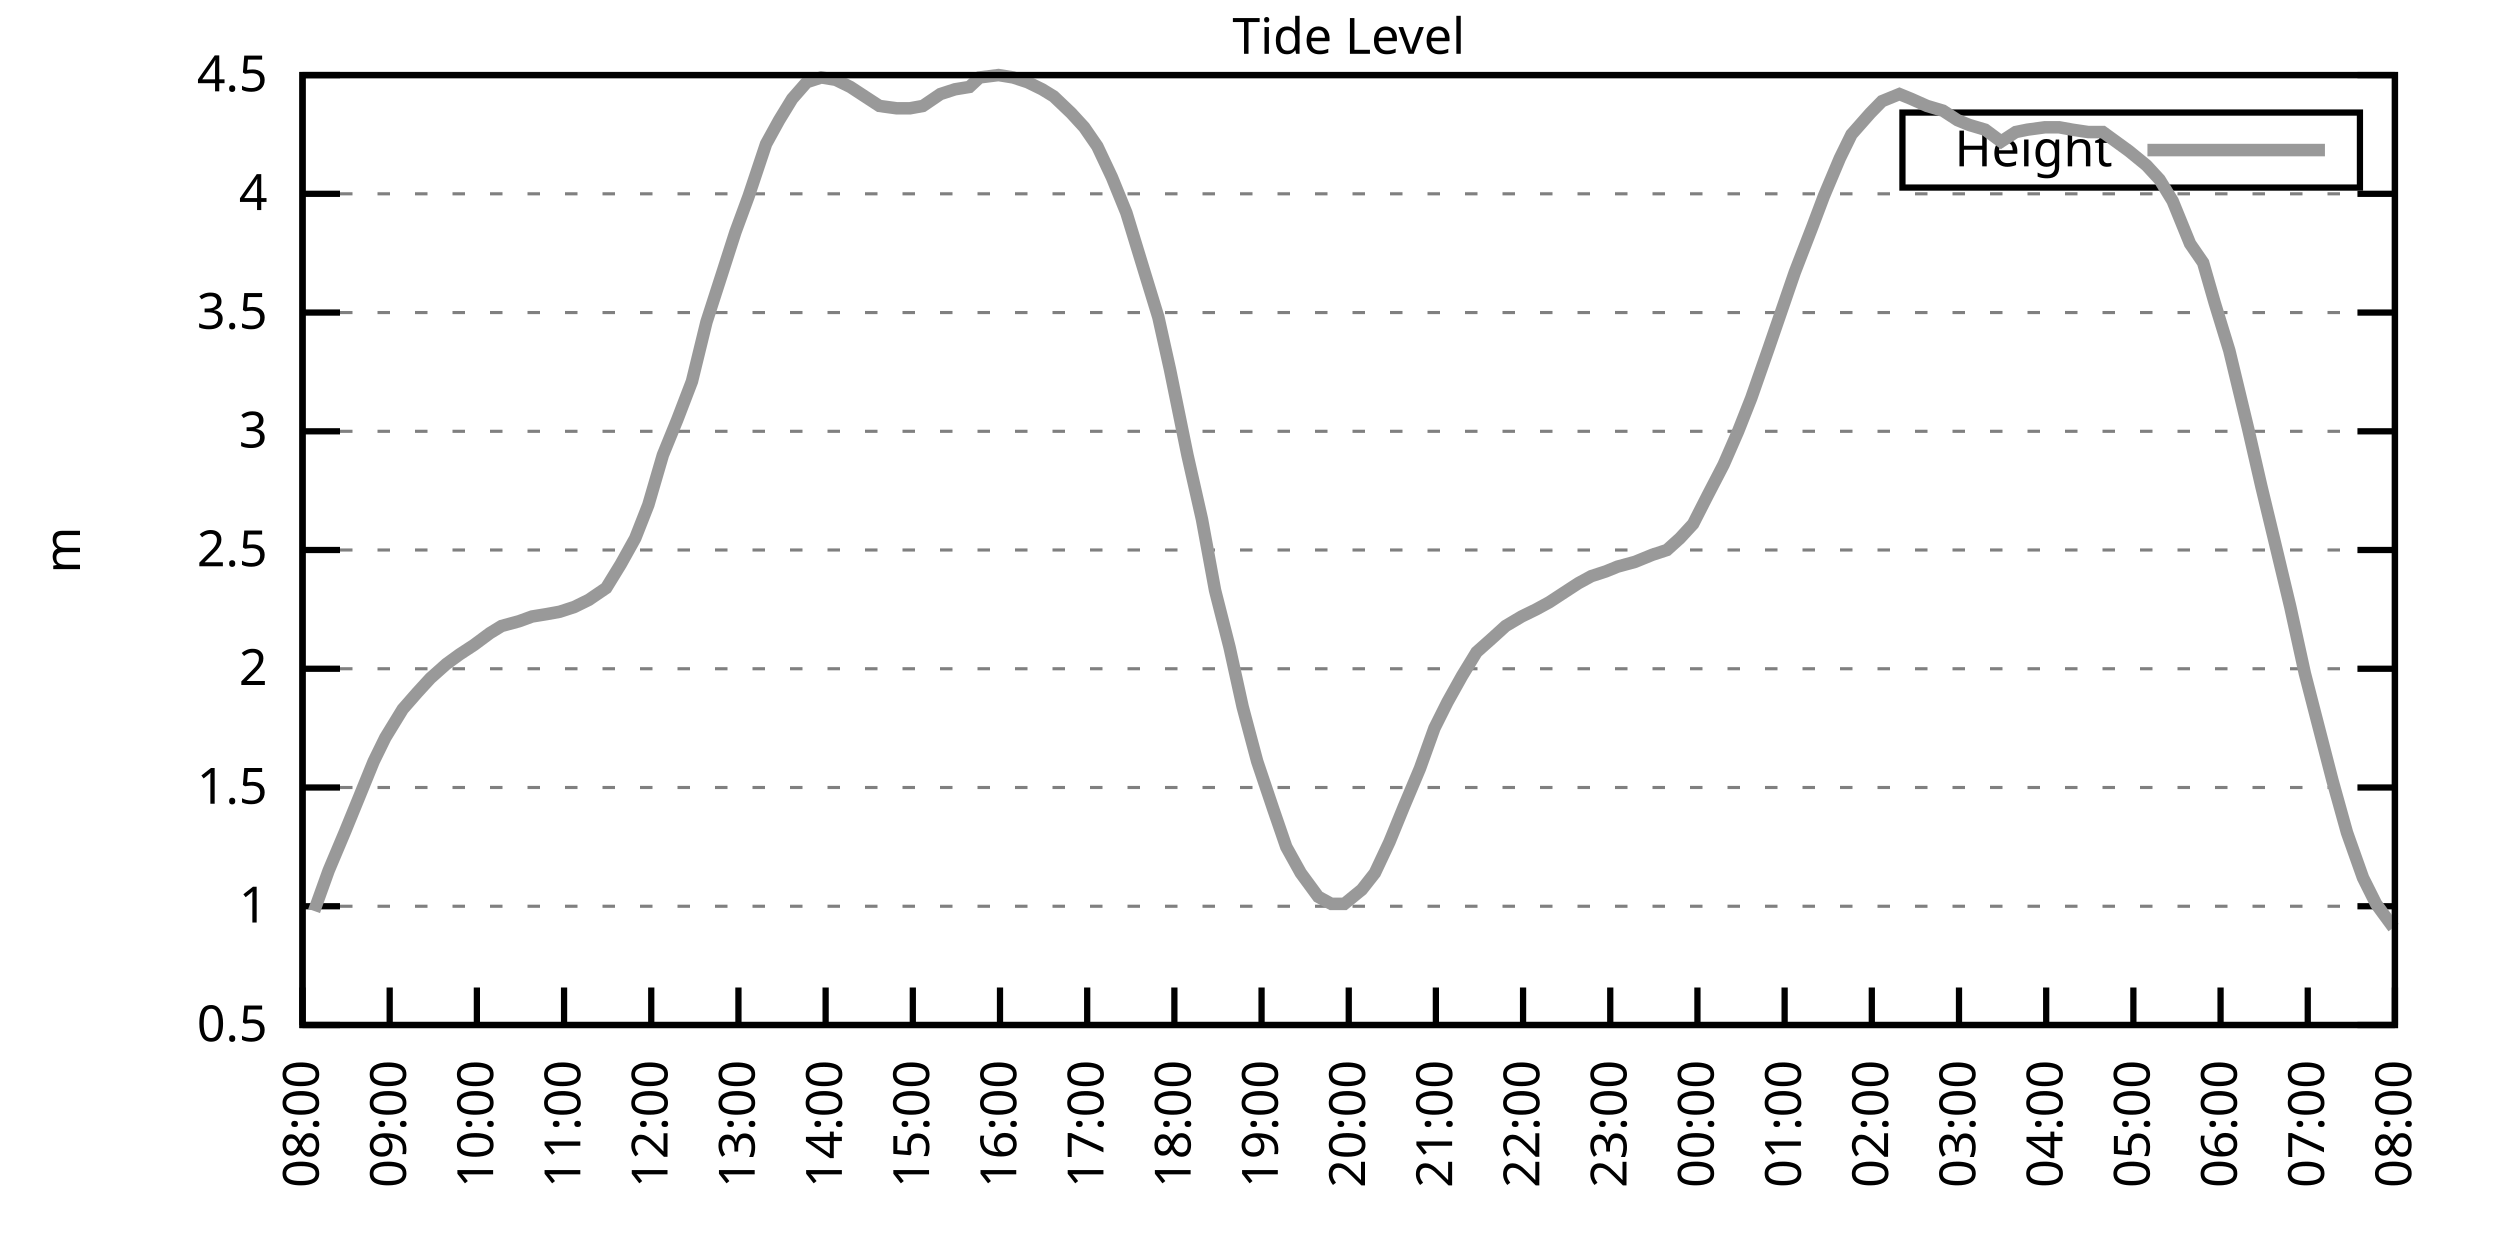
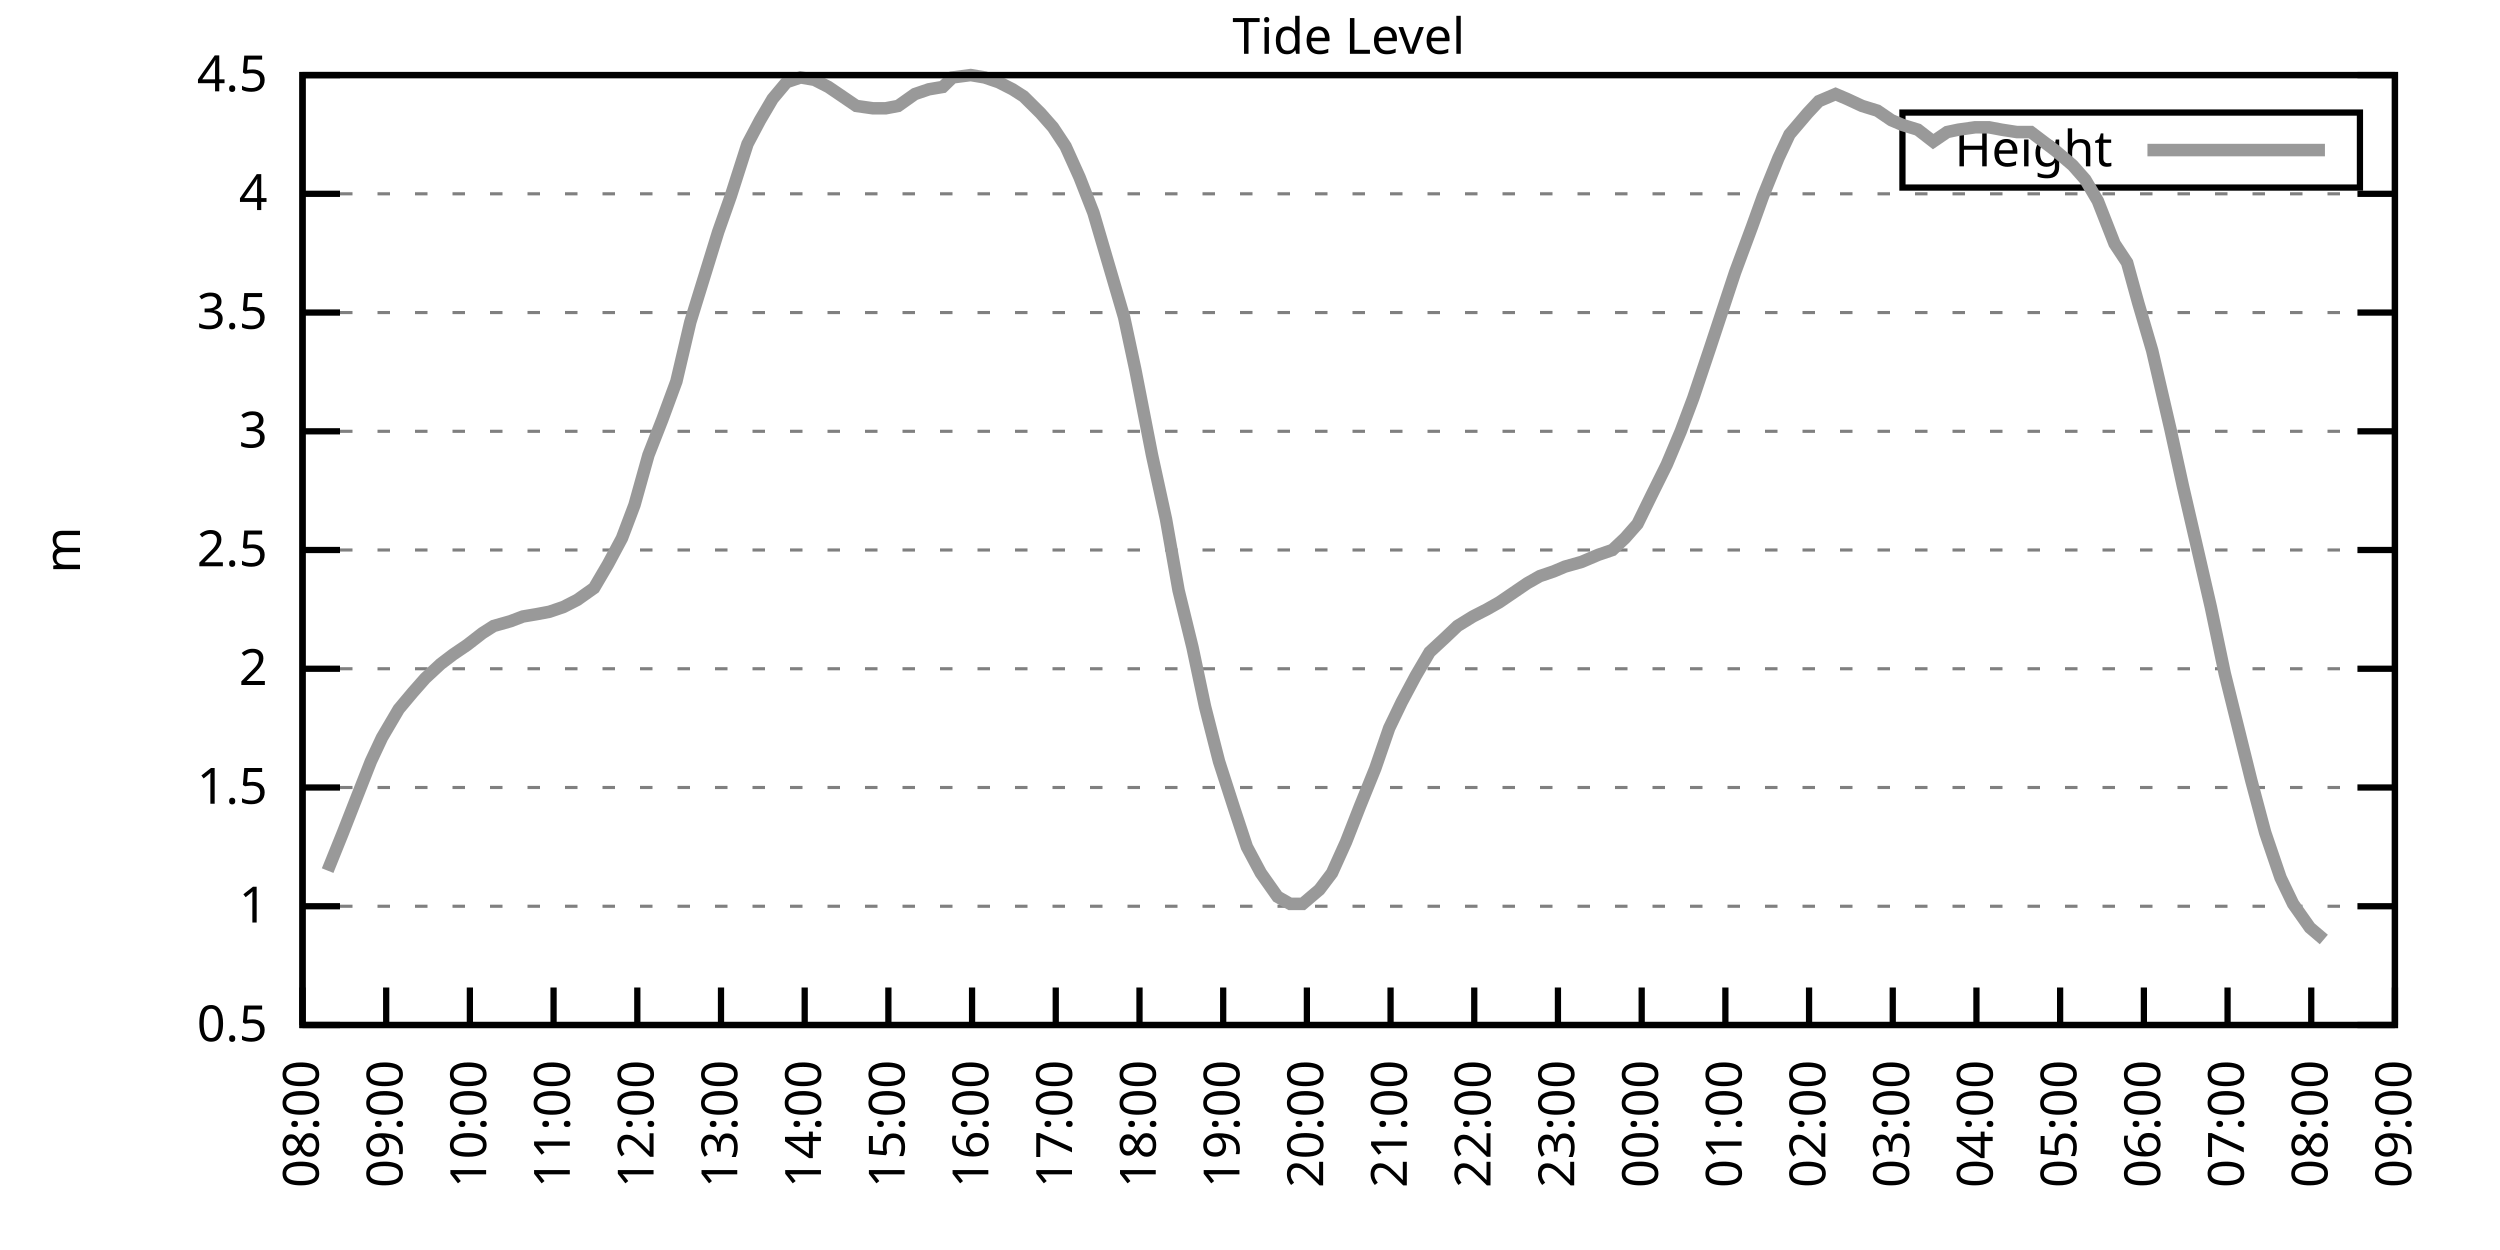
<svg xmlns="http://www.w3.org/2000/svg" xmlns:xlink="http://www.w3.org/1999/xlink" width="400" height="200" viewBox="0 0 400 200">
  <g id="gnuplot_canvas">
    <rect x="0" y="0" width="400" height="200" fill="none" />
    <defs>
      <circle id="gpDot" r="0.5" stroke-width="0.5" stroke="currentColor" />
      <path id="gpPt0" stroke-width="0.333" stroke="currentColor" d="M-1,0 h2 M0,-1 v2" />
      <path id="gpPt1" stroke-width="0.333" stroke="currentColor" d="M-1,-1 L1,1 M1,-1 L-1,1" />
      <path id="gpPt2" stroke-width="0.333" stroke="currentColor" d="M-1,0 L1,0 M0,-1 L0,1 M-1,-1 L1,1 M-1,1 L1,-1" />
      <rect id="gpPt3" stroke-width="0.333" stroke="currentColor" x="-1" y="-1" width="2" height="2" />
      <rect id="gpPt4" stroke-width="0.333" stroke="currentColor" fill="currentColor" x="-1" y="-1" width="2" height="2" />
      <circle id="gpPt5" stroke-width="0.333" stroke="currentColor" cx="0" cy="0" r="1" />
      <use xlink:href="#gpPt5" id="gpPt6" fill="currentColor" stroke="none" />
      <path id="gpPt7" stroke-width="0.333" stroke="currentColor" d="M0,-1.33 L-1.33,0.67 L1.33,0.67 z" />
      <use xlink:href="#gpPt7" id="gpPt8" fill="currentColor" stroke="none" />
      <use xlink:href="#gpPt7" id="gpPt9" stroke="currentColor" transform="rotate(180)" />
      <use xlink:href="#gpPt9" id="gpPt10" fill="currentColor" stroke="none" />
      <use xlink:href="#gpPt3" id="gpPt11" stroke="currentColor" transform="rotate(45)" />
      <use xlink:href="#gpPt11" id="gpPt12" fill="currentColor" stroke="none" />
      <path id="gpPt13" stroke-width="0.333" stroke="currentColor" d="M0,1.330 L1.265,0.411 L0.782,-1.067 L-0.782,-1.076 L-1.265,0.411 z" />
      <use xlink:href="#gpPt13" id="gpPt14" fill="currentColor" stroke="none" />
      <filter id="textbox" filterUnits="objectBoundingBox" x="0" y="0" height="1" width="1">
        <feFlood flood-color="white" flood-opacity="1" result="bgnd" />
        <feComposite in="SourceGraphic" in2="bgnd" operator="atop" />
      </filter>
      <filter id="greybox" filterUnits="objectBoundingBox" x="0" y="0" height="1" width="1">
        <feFlood flood-color="lightgrey" flood-opacity="1" result="grey" />
        <feComposite in="SourceGraphic" in2="grey" operator="atop" />
      </filter>
    </defs>
    <g fill="none" color="white" stroke="currentColor" stroke-width="1.00" stroke-linecap="butt" stroke-linejoin="miter">
</g>
    <g fill="none" color="black" stroke="currentColor" stroke-width="1.00" stroke-linecap="butt" stroke-linejoin="miter">
      <g stroke="none" shape-rendering="crispEdges">
        <polygon fill="rgb(255, 255, 255)" points="48.40,164.00 383.18,164.00 383.18,12.02 48.40,12.02 " />
      </g>
    </g>
    <g fill="none" color="black" stroke="currentColor" stroke-width="1.00" stroke-linecap="butt" stroke-linejoin="miter">
</g>
    <g fill="none" color="black" stroke="black" stroke-width="0.50" stroke-linecap="butt" stroke-linejoin="miter">
</g>
    <g fill="none" color="gray" stroke="currentColor" stroke-width="0.50" stroke-linecap="butt" stroke-linejoin="miter">
      <path stroke="gray" stroke-dasharray="2,4" class="gridline" d="M48.40,164.00 L383.19,164.00  " />
    </g>
    <g fill="none" color="gray" stroke="gray" stroke-width="1.00" stroke-linecap="butt" stroke-linejoin="miter">
</g>
    <g fill="none" color="black" stroke="currentColor" stroke-width="1.00" stroke-linecap="butt" stroke-linejoin="miter">
      <path stroke="black" d="M48.40,164.00 L54.40,164.00 M383.19,164.00 L377.19,164.00  " />
      <g transform="translate(42.80,166.60)" stroke="none" fill="black" font-family="Sans" font-size="8.00" text-anchor="end">
        <text>
          <tspan font-family="Sans"> 0.5</tspan>
        </text>
      </g>
    </g>
    <g fill="none" color="black" stroke="currentColor" stroke-width="1.00" stroke-linecap="butt" stroke-linejoin="miter">
</g>
    <g fill="none" color="black" stroke="black" stroke-width="0.50" stroke-linecap="butt" stroke-linejoin="miter">
</g>
    <g fill="none" color="gray" stroke="currentColor" stroke-width="0.50" stroke-linecap="butt" stroke-linejoin="miter">
      <path stroke="gray" stroke-dasharray="2,4" class="gridline" d="M48.40,145.00 L383.19,145.00  " />
    </g>
    <g fill="none" color="gray" stroke="gray" stroke-width="1.00" stroke-linecap="butt" stroke-linejoin="miter">
</g>
    <g fill="none" color="black" stroke="currentColor" stroke-width="1.00" stroke-linecap="butt" stroke-linejoin="miter">
      <path stroke="black" d="M48.40,145.00 L54.40,145.00 M383.19,145.00 L377.19,145.00  " />
      <g transform="translate(42.80,147.60)" stroke="none" fill="black" font-family="Sans" font-size="8.00" text-anchor="end">
        <text>
          <tspan font-family="Sans"> 1</tspan>
        </text>
      </g>
    </g>
    <g fill="none" color="black" stroke="currentColor" stroke-width="1.00" stroke-linecap="butt" stroke-linejoin="miter">
</g>
    <g fill="none" color="black" stroke="black" stroke-width="0.50" stroke-linecap="butt" stroke-linejoin="miter">
</g>
    <g fill="none" color="gray" stroke="currentColor" stroke-width="0.50" stroke-linecap="butt" stroke-linejoin="miter">
      <path stroke="gray" stroke-dasharray="2,4" class="gridline" d="M48.40,126.00 L383.19,126.00  " />
    </g>
    <g fill="none" color="gray" stroke="gray" stroke-width="1.00" stroke-linecap="butt" stroke-linejoin="miter">
</g>
    <g fill="none" color="black" stroke="currentColor" stroke-width="1.00" stroke-linecap="butt" stroke-linejoin="miter">
      <path stroke="black" d="M48.40,126.00 L54.40,126.00 M383.19,126.00 L377.19,126.00  " />
      <g transform="translate(42.80,128.60)" stroke="none" fill="black" font-family="Sans" font-size="8.00" text-anchor="end">
        <text>
          <tspan font-family="Sans"> 1.5</tspan>
        </text>
      </g>
    </g>
    <g fill="none" color="black" stroke="currentColor" stroke-width="1.00" stroke-linecap="butt" stroke-linejoin="miter">
</g>
    <g fill="none" color="black" stroke="black" stroke-width="0.50" stroke-linecap="butt" stroke-linejoin="miter">
</g>
    <g fill="none" color="gray" stroke="currentColor" stroke-width="0.50" stroke-linecap="butt" stroke-linejoin="miter">
      <path stroke="gray" stroke-dasharray="2,4" class="gridline" d="M48.40,107.00 L383.19,107.00  " />
    </g>
    <g fill="none" color="gray" stroke="gray" stroke-width="1.00" stroke-linecap="butt" stroke-linejoin="miter">
</g>
    <g fill="none" color="black" stroke="currentColor" stroke-width="1.00" stroke-linecap="butt" stroke-linejoin="miter">
      <path stroke="black" d="M48.40,107.00 L54.40,107.00 M383.19,107.00 L377.19,107.00  " />
      <g transform="translate(42.80,109.60)" stroke="none" fill="black" font-family="Sans" font-size="8.00" text-anchor="end">
        <text>
          <tspan font-family="Sans"> 2</tspan>
        </text>
      </g>
    </g>
    <g fill="none" color="black" stroke="currentColor" stroke-width="1.00" stroke-linecap="butt" stroke-linejoin="miter">
</g>
    <g fill="none" color="black" stroke="black" stroke-width="0.50" stroke-linecap="butt" stroke-linejoin="miter">
</g>
    <g fill="none" color="gray" stroke="currentColor" stroke-width="0.50" stroke-linecap="butt" stroke-linejoin="miter">
      <path stroke="gray" stroke-dasharray="2,4" class="gridline" d="M48.40,88.00 L383.19,88.00  " />
    </g>
    <g fill="none" color="gray" stroke="gray" stroke-width="1.00" stroke-linecap="butt" stroke-linejoin="miter">
</g>
    <g fill="none" color="black" stroke="currentColor" stroke-width="1.00" stroke-linecap="butt" stroke-linejoin="miter">
      <path stroke="black" d="M48.40,88.00 L54.40,88.00 M383.19,88.00 L377.19,88.00  " />
      <g transform="translate(42.80,90.60)" stroke="none" fill="black" font-family="Sans" font-size="8.00" text-anchor="end">
        <text>
          <tspan font-family="Sans"> 2.5</tspan>
        </text>
      </g>
    </g>
    <g fill="none" color="black" stroke="currentColor" stroke-width="1.00" stroke-linecap="butt" stroke-linejoin="miter">
</g>
    <g fill="none" color="black" stroke="black" stroke-width="0.50" stroke-linecap="butt" stroke-linejoin="miter">
</g>
    <g fill="none" color="gray" stroke="currentColor" stroke-width="0.50" stroke-linecap="butt" stroke-linejoin="miter">
      <path stroke="gray" stroke-dasharray="2,4" class="gridline" d="M48.40,69.01 L383.19,69.01  " />
    </g>
    <g fill="none" color="gray" stroke="gray" stroke-width="1.00" stroke-linecap="butt" stroke-linejoin="miter">
</g>
    <g fill="none" color="black" stroke="currentColor" stroke-width="1.00" stroke-linecap="butt" stroke-linejoin="miter">
      <path stroke="black" d="M48.40,69.01 L54.40,69.01 M383.19,69.01 L377.19,69.01  " />
      <g transform="translate(42.80,71.61)" stroke="none" fill="black" font-family="Sans" font-size="8.00" text-anchor="end">
        <text>
          <tspan font-family="Sans"> 3</tspan>
        </text>
      </g>
    </g>
    <g fill="none" color="black" stroke="currentColor" stroke-width="1.00" stroke-linecap="butt" stroke-linejoin="miter">
</g>
    <g fill="none" color="black" stroke="black" stroke-width="0.50" stroke-linecap="butt" stroke-linejoin="miter">
</g>
    <g fill="none" color="gray" stroke="currentColor" stroke-width="0.50" stroke-linecap="butt" stroke-linejoin="miter">
      <path stroke="gray" stroke-dasharray="2,4" class="gridline" d="M48.40,50.01 L383.19,50.01  " />
    </g>
    <g fill="none" color="gray" stroke="gray" stroke-width="1.00" stroke-linecap="butt" stroke-linejoin="miter">
</g>
    <g fill="none" color="black" stroke="currentColor" stroke-width="1.00" stroke-linecap="butt" stroke-linejoin="miter">
      <path stroke="black" d="M48.40,50.01 L54.40,50.01 M383.19,50.01 L377.19,50.01  " />
      <g transform="translate(42.80,52.61)" stroke="none" fill="black" font-family="Sans" font-size="8.00" text-anchor="end">
        <text>
          <tspan font-family="Sans"> 3.5</tspan>
        </text>
      </g>
    </g>
    <g fill="none" color="black" stroke="currentColor" stroke-width="1.00" stroke-linecap="butt" stroke-linejoin="miter">
</g>
    <g fill="none" color="black" stroke="black" stroke-width="0.50" stroke-linecap="butt" stroke-linejoin="miter">
</g>
    <g fill="none" color="gray" stroke="currentColor" stroke-width="0.50" stroke-linecap="butt" stroke-linejoin="miter">
      <path stroke="gray" stroke-dasharray="2,4" class="gridline" d="M48.40,31.01 L383.19,31.01  " />
    </g>
    <g fill="none" color="gray" stroke="gray" stroke-width="1.00" stroke-linecap="butt" stroke-linejoin="miter">
</g>
    <g fill="none" color="black" stroke="currentColor" stroke-width="1.00" stroke-linecap="butt" stroke-linejoin="miter">
      <path stroke="black" d="M48.40,31.01 L54.40,31.01 M383.19,31.01 L377.19,31.01  " />
      <g transform="translate(42.80,33.61)" stroke="none" fill="black" font-family="Sans" font-size="8.00" text-anchor="end">
        <text>
          <tspan font-family="Sans"> 4</tspan>
        </text>
      </g>
    </g>
    <g fill="none" color="black" stroke="currentColor" stroke-width="1.00" stroke-linecap="butt" stroke-linejoin="miter">
</g>
    <g fill="none" color="black" stroke="black" stroke-width="0.50" stroke-linecap="butt" stroke-linejoin="miter">
</g>
    <g fill="none" color="gray" stroke="currentColor" stroke-width="0.50" stroke-linecap="butt" stroke-linejoin="miter">
      <path stroke="gray" stroke-dasharray="2,4" class="gridline" d="M48.40,12.01 L383.19,12.01  " />
    </g>
    <g fill="none" color="gray" stroke="gray" stroke-width="1.00" stroke-linecap="butt" stroke-linejoin="miter">
</g>
    <g fill="none" color="black" stroke="currentColor" stroke-width="1.00" stroke-linecap="butt" stroke-linejoin="miter">
      <path stroke="black" d="M48.40,12.01 L54.40,12.01 M383.19,12.01 L377.19,12.01  " />
      <g transform="translate(42.80,14.61)" stroke="none" fill="black" font-family="Sans" font-size="8.00" text-anchor="end">
        <text>
          <tspan font-family="Sans"> 4.5</tspan>
        </text>
      </g>
    </g>
    <g fill="none" color="black" stroke="currentColor" stroke-width="1.00" stroke-linecap="butt" stroke-linejoin="miter">
      <path stroke="black" d="M48.40,164.00 L48.40,158.00  " />
      <g transform="translate(51.00,169.60) rotate(270.00)" stroke="none" fill="black" font-family="Sans" font-size="8.00" text-anchor="end">
        <text>
          <tspan font-family="Sans">08:00</tspan>
        </text>
      </g>
    </g>
    <g fill="none" color="black" stroke="currentColor" stroke-width="1.00" stroke-linecap="butt" stroke-linejoin="miter">
-       <path stroke="black" d="M62.35,164.00 L62.35,158.00  " />
-       <g transform="translate(64.95,169.60) rotate(270.00)" stroke="none" fill="black" font-family="Sans" font-size="8.00" text-anchor="end">
+       <path stroke="black" d="M61.79,164.00 L61.79,158.00  " />
+       <g transform="translate(64.39,169.60) rotate(270.00)" stroke="none" fill="black" font-family="Sans" font-size="8.00" text-anchor="end">
        <text>
          <tspan font-family="Sans">09:00</tspan>
        </text>
      </g>
    </g>
    <g fill="none" color="black" stroke="currentColor" stroke-width="1.00" stroke-linecap="butt" stroke-linejoin="miter">
-       <path stroke="black" d="M76.30,164.00 L76.30,158.00  " />
-       <g transform="translate(78.90,169.60) rotate(270.00)" stroke="none" fill="black" font-family="Sans" font-size="8.00" text-anchor="end">
+       <path stroke="black" d="M75.18,164.00 L75.18,158.00  " />
+       <g transform="translate(77.78,169.60) rotate(270.00)" stroke="none" fill="black" font-family="Sans" font-size="8.00" text-anchor="end">
        <text>
          <tspan font-family="Sans">10:00</tspan>
        </text>
      </g>
    </g>
    <g fill="none" color="black" stroke="currentColor" stroke-width="1.00" stroke-linecap="butt" stroke-linejoin="miter">
-       <path stroke="black" d="M90.25,164.00 L90.25,158.00  " />
-       <g transform="translate(92.85,169.60) rotate(270.00)" stroke="none" fill="black" font-family="Sans" font-size="8.00" text-anchor="end">
+       <path stroke="black" d="M88.57,164.00 L88.57,158.00  " />
+       <g transform="translate(91.17,169.60) rotate(270.00)" stroke="none" fill="black" font-family="Sans" font-size="8.00" text-anchor="end">
        <text>
          <tspan font-family="Sans">11:00</tspan>
        </text>
      </g>
    </g>
    <g fill="none" color="black" stroke="currentColor" stroke-width="1.00" stroke-linecap="butt" stroke-linejoin="miter">
-       <path stroke="black" d="M104.20,164.00 L104.20,158.00  " />
-       <g transform="translate(106.80,169.60) rotate(270.00)" stroke="none" fill="black" font-family="Sans" font-size="8.00" text-anchor="end">
+       <path stroke="black" d="M101.97,164.00 L101.97,158.00  " />
+       <g transform="translate(104.57,169.60) rotate(270.00)" stroke="none" fill="black" font-family="Sans" font-size="8.00" text-anchor="end">
        <text>
          <tspan font-family="Sans">12:00</tspan>
        </text>
      </g>
    </g>
    <g fill="none" color="black" stroke="currentColor" stroke-width="1.00" stroke-linecap="butt" stroke-linejoin="miter">
-       <path stroke="black" d="M118.15,164.00 L118.15,158.00  " />
-       <g transform="translate(120.75,169.60) rotate(270.00)" stroke="none" fill="black" font-family="Sans" font-size="8.00" text-anchor="end">
+       <path stroke="black" d="M115.36,164.00 L115.36,158.00  " />
+       <g transform="translate(117.96,169.60) rotate(270.00)" stroke="none" fill="black" font-family="Sans" font-size="8.00" text-anchor="end">
        <text>
          <tspan font-family="Sans">13:00</tspan>
        </text>
      </g>
    </g>
    <g fill="none" color="black" stroke="currentColor" stroke-width="1.00" stroke-linecap="butt" stroke-linejoin="miter">
-       <path stroke="black" d="M132.10,164.00 L132.10,158.00  " />
-       <g transform="translate(134.70,169.60) rotate(270.00)" stroke="none" fill="black" font-family="Sans" font-size="8.00" text-anchor="end">
+       <path stroke="black" d="M128.75,164.00 L128.75,158.00  " />
+       <g transform="translate(131.35,169.60) rotate(270.00)" stroke="none" fill="black" font-family="Sans" font-size="8.00" text-anchor="end">
        <text>
          <tspan font-family="Sans">14:00</tspan>
        </text>
      </g>
    </g>
    <g fill="none" color="black" stroke="currentColor" stroke-width="1.00" stroke-linecap="butt" stroke-linejoin="miter">
-       <path stroke="black" d="M146.05,164.00 L146.05,158.00  " />
-       <g transform="translate(148.65,169.60) rotate(270.00)" stroke="none" fill="black" font-family="Sans" font-size="8.00" text-anchor="end">
+       <path stroke="black" d="M142.14,164.00 L142.14,158.00  " />
+       <g transform="translate(144.74,169.60) rotate(270.00)" stroke="none" fill="black" font-family="Sans" font-size="8.00" text-anchor="end">
        <text>
          <tspan font-family="Sans">15:00</tspan>
        </text>
      </g>
    </g>
    <g fill="none" color="black" stroke="currentColor" stroke-width="1.00" stroke-linecap="butt" stroke-linejoin="miter">
-       <path stroke="black" d="M160.00,164.00 L160.00,158.00  " />
-       <g transform="translate(162.60,169.60) rotate(270.00)" stroke="none" fill="black" font-family="Sans" font-size="8.00" text-anchor="end">
+       <path stroke="black" d="M155.53,164.00 L155.53,158.00  " />
+       <g transform="translate(158.13,169.60) rotate(270.00)" stroke="none" fill="black" font-family="Sans" font-size="8.00" text-anchor="end">
        <text>
          <tspan font-family="Sans">16:00</tspan>
        </text>
      </g>
    </g>
    <g fill="none" color="black" stroke="currentColor" stroke-width="1.00" stroke-linecap="butt" stroke-linejoin="miter">
-       <path stroke="black" d="M173.95,164.00 L173.95,158.00  " />
-       <g transform="translate(176.55,169.60) rotate(270.00)" stroke="none" fill="black" font-family="Sans" font-size="8.00" text-anchor="end">
+       <path stroke="black" d="M168.92,164.00 L168.92,158.00  " />
+       <g transform="translate(171.52,169.60) rotate(270.00)" stroke="none" fill="black" font-family="Sans" font-size="8.00" text-anchor="end">
        <text>
          <tspan font-family="Sans">17:00</tspan>
        </text>
      </g>
    </g>
    <g fill="none" color="black" stroke="currentColor" stroke-width="1.00" stroke-linecap="butt" stroke-linejoin="miter">
-       <path stroke="black" d="M187.90,164.00 L187.90,158.00  " />
-       <g transform="translate(190.50,169.60) rotate(270.00)" stroke="none" fill="black" font-family="Sans" font-size="8.00" text-anchor="end">
+       <path stroke="black" d="M182.32,164.00 L182.32,158.00  " />
+       <g transform="translate(184.92,169.60) rotate(270.00)" stroke="none" fill="black" font-family="Sans" font-size="8.00" text-anchor="end">
        <text>
          <tspan font-family="Sans">18:00</tspan>
        </text>
      </g>
    </g>
    <g fill="none" color="black" stroke="currentColor" stroke-width="1.00" stroke-linecap="butt" stroke-linejoin="miter">
-       <path stroke="black" d="M201.85,164.00 L201.85,158.00  " />
-       <g transform="translate(204.45,169.60) rotate(270.00)" stroke="none" fill="black" font-family="Sans" font-size="8.00" text-anchor="end">
+       <path stroke="black" d="M195.71,164.00 L195.71,158.00  " />
+       <g transform="translate(198.31,169.60) rotate(270.00)" stroke="none" fill="black" font-family="Sans" font-size="8.00" text-anchor="end">
        <text>
          <tspan font-family="Sans">19:00</tspan>
        </text>
      </g>
    </g>
    <g fill="none" color="black" stroke="currentColor" stroke-width="1.00" stroke-linecap="butt" stroke-linejoin="miter">
-       <path stroke="black" d="M215.80,164.00 L215.80,158.00  " />
-       <g transform="translate(218.40,169.60) rotate(270.00)" stroke="none" fill="black" font-family="Sans" font-size="8.00" text-anchor="end">
+       <path stroke="black" d="M209.10,164.00 L209.10,158.00  " />
+       <g transform="translate(211.70,169.60) rotate(270.00)" stroke="none" fill="black" font-family="Sans" font-size="8.00" text-anchor="end">
        <text>
          <tspan font-family="Sans">20:00</tspan>
        </text>
      </g>
    </g>
    <g fill="none" color="black" stroke="currentColor" stroke-width="1.00" stroke-linecap="butt" stroke-linejoin="miter">
-       <path stroke="black" d="M229.74,164.00 L229.74,158.00  " />
-       <g transform="translate(232.34,169.60) rotate(270.00)" stroke="none" fill="black" font-family="Sans" font-size="8.00" text-anchor="end">
+       <path stroke="black" d="M222.49,164.00 L222.49,158.00  " />
+       <g transform="translate(225.09,169.60) rotate(270.00)" stroke="none" fill="black" font-family="Sans" font-size="8.00" text-anchor="end">
        <text>
          <tspan font-family="Sans">21:00</tspan>
        </text>
      </g>
    </g>
    <g fill="none" color="black" stroke="currentColor" stroke-width="1.00" stroke-linecap="butt" stroke-linejoin="miter">
-       <path stroke="black" d="M243.69,164.00 L243.69,158.00  " />
-       <g transform="translate(246.29,169.60) rotate(270.00)" stroke="none" fill="black" font-family="Sans" font-size="8.00" text-anchor="end">
+       <path stroke="black" d="M235.88,164.00 L235.88,158.00  " />
+       <g transform="translate(238.48,169.60) rotate(270.00)" stroke="none" fill="black" font-family="Sans" font-size="8.00" text-anchor="end">
        <text>
          <tspan font-family="Sans">22:00</tspan>
        </text>
      </g>
    </g>
    <g fill="none" color="black" stroke="currentColor" stroke-width="1.00" stroke-linecap="butt" stroke-linejoin="miter">
-       <path stroke="black" d="M257.64,164.00 L257.64,158.00  " />
-       <g transform="translate(260.24,169.60) rotate(270.00)" stroke="none" fill="black" font-family="Sans" font-size="8.00" text-anchor="end">
+       <path stroke="black" d="M249.27,164.00 L249.27,158.00  " />
+       <g transform="translate(251.87,169.60) rotate(270.00)" stroke="none" fill="black" font-family="Sans" font-size="8.00" text-anchor="end">
        <text>
          <tspan font-family="Sans">23:00</tspan>
        </text>
      </g>
    </g>
    <g fill="none" color="black" stroke="currentColor" stroke-width="1.00" stroke-linecap="butt" stroke-linejoin="miter">
-       <path stroke="black" d="M271.59,164.00 L271.59,158.00  " />
-       <g transform="translate(274.19,169.60) rotate(270.00)" stroke="none" fill="black" font-family="Sans" font-size="8.00" text-anchor="end">
+       <path stroke="black" d="M262.67,164.00 L262.67,158.00  " />
+       <g transform="translate(265.27,169.60) rotate(270.00)" stroke="none" fill="black" font-family="Sans" font-size="8.00" text-anchor="end">
        <text>
          <tspan font-family="Sans">00:00</tspan>
        </text>
      </g>
    </g>
    <g fill="none" color="black" stroke="currentColor" stroke-width="1.00" stroke-linecap="butt" stroke-linejoin="miter">
-       <path stroke="black" d="M285.54,164.00 L285.54,158.00  " />
-       <g transform="translate(288.14,169.60) rotate(270.00)" stroke="none" fill="black" font-family="Sans" font-size="8.00" text-anchor="end">
+       <path stroke="black" d="M276.06,164.00 L276.06,158.00  " />
+       <g transform="translate(278.66,169.60) rotate(270.00)" stroke="none" fill="black" font-family="Sans" font-size="8.00" text-anchor="end">
        <text>
          <tspan font-family="Sans">01:00</tspan>
        </text>
      </g>
    </g>
    <g fill="none" color="black" stroke="currentColor" stroke-width="1.00" stroke-linecap="butt" stroke-linejoin="miter">
-       <path stroke="black" d="M299.49,164.00 L299.49,158.00  " />
-       <g transform="translate(302.09,169.60) rotate(270.00)" stroke="none" fill="black" font-family="Sans" font-size="8.00" text-anchor="end">
+       <path stroke="black" d="M289.45,164.00 L289.45,158.00  " />
+       <g transform="translate(292.05,169.60) rotate(270.00)" stroke="none" fill="black" font-family="Sans" font-size="8.00" text-anchor="end">
        <text>
          <tspan font-family="Sans">02:00</tspan>
        </text>
      </g>
    </g>
    <g fill="none" color="black" stroke="currentColor" stroke-width="1.00" stroke-linecap="butt" stroke-linejoin="miter">
-       <path stroke="black" d="M313.44,164.00 L313.44,158.00  " />
-       <g transform="translate(316.04,169.60) rotate(270.00)" stroke="none" fill="black" font-family="Sans" font-size="8.00" text-anchor="end">
+       <path stroke="black" d="M302.84,164.00 L302.84,158.00  " />
+       <g transform="translate(305.44,169.60) rotate(270.00)" stroke="none" fill="black" font-family="Sans" font-size="8.00" text-anchor="end">
        <text>
          <tspan font-family="Sans">03:00</tspan>
        </text>
      </g>
    </g>
    <g fill="none" color="black" stroke="currentColor" stroke-width="1.00" stroke-linecap="butt" stroke-linejoin="miter">
-       <path stroke="black" d="M327.39,164.00 L327.39,158.00  " />
-       <g transform="translate(329.99,169.60) rotate(270.00)" stroke="none" fill="black" font-family="Sans" font-size="8.00" text-anchor="end">
+       <path stroke="black" d="M316.23,164.00 L316.23,158.00  " />
+       <g transform="translate(318.83,169.60) rotate(270.00)" stroke="none" fill="black" font-family="Sans" font-size="8.00" text-anchor="end">
        <text>
          <tspan font-family="Sans">04:00</tspan>
        </text>
      </g>
    </g>
    <g fill="none" color="black" stroke="currentColor" stroke-width="1.00" stroke-linecap="butt" stroke-linejoin="miter">
-       <path stroke="black" d="M341.34,164.00 L341.34,158.00  " />
-       <g transform="translate(343.94,169.60) rotate(270.00)" stroke="none" fill="black" font-family="Sans" font-size="8.00" text-anchor="end">
+       <path stroke="black" d="M329.62,164.00 L329.62,158.00  " />
+       <g transform="translate(332.22,169.60) rotate(270.00)" stroke="none" fill="black" font-family="Sans" font-size="8.00" text-anchor="end">
        <text>
          <tspan font-family="Sans">05:00</tspan>
        </text>
      </g>
    </g>
    <g fill="none" color="black" stroke="currentColor" stroke-width="1.00" stroke-linecap="butt" stroke-linejoin="miter">
-       <path stroke="black" d="M355.29,164.00 L355.29,158.00  " />
-       <g transform="translate(357.89,169.60) rotate(270.00)" stroke="none" fill="black" font-family="Sans" font-size="8.00" text-anchor="end">
+       <path stroke="black" d="M343.02,164.00 L343.02,158.00  " />
+       <g transform="translate(345.62,169.60) rotate(270.00)" stroke="none" fill="black" font-family="Sans" font-size="8.00" text-anchor="end">
        <text>
          <tspan font-family="Sans">06:00</tspan>
        </text>
      </g>
    </g>
    <g fill="none" color="black" stroke="currentColor" stroke-width="1.00" stroke-linecap="butt" stroke-linejoin="miter">
-       <path stroke="black" d="M369.24,164.00 L369.24,158.00  " />
-       <g transform="translate(371.84,169.60) rotate(270.00)" stroke="none" fill="black" font-family="Sans" font-size="8.00" text-anchor="end">
+       <path stroke="black" d="M356.41,164.00 L356.41,158.00  " />
+       <g transform="translate(359.01,169.60) rotate(270.00)" stroke="none" fill="black" font-family="Sans" font-size="8.00" text-anchor="end">
        <text>
          <tspan font-family="Sans">07:00</tspan>
+         </text>
+       </g>
+     </g>
+     <g fill="none" color="black" stroke="currentColor" stroke-width="1.00" stroke-linecap="butt" stroke-linejoin="miter">
+       <path stroke="black" d="M369.80,164.00 L369.80,158.00  " />
+       <g transform="translate(372.40,169.60) rotate(270.00)" stroke="none" fill="black" font-family="Sans" font-size="8.00" text-anchor="end">
+         <text>
+           <tspan font-family="Sans">08:00</tspan>
        </text>
      </g>
    </g>
    <g fill="none" color="black" stroke="currentColor" stroke-width="1.00" stroke-linecap="butt" stroke-linejoin="miter">
      <path stroke="black" d="M383.19,164.00 L383.19,158.00  " />
      <g transform="translate(385.79,169.60) rotate(270.00)" stroke="none" fill="black" font-family="Sans" font-size="8.00" text-anchor="end">
        <text>
-           <tspan font-family="Sans">08:00</tspan>
+           <tspan font-family="Sans">09:00</tspan>
        </text>
      </g>
    </g>
    <g fill="none" color="black" stroke="currentColor" stroke-width="1.00" stroke-linecap="butt" stroke-linejoin="miter">
</g>
    <g fill="none" color="black" stroke="currentColor" stroke-width="1.00" stroke-linecap="butt" stroke-linejoin="miter">
      <path stroke="black" d="M48.40,12.01 L48.40,164.00 L383.19,164.00 L383.19,12.01 L48.40,12.01 Z  " />
    </g>
    <g fill="none" color="black" stroke="currentColor" stroke-width="1.00" stroke-linecap="butt" stroke-linejoin="miter">
</g>
    <g fill="none" color="black" stroke="currentColor" stroke-width="1.00" stroke-linecap="butt" stroke-linejoin="miter">
      <path stroke="black" d="M304.39,30.01 L304.39,18.01 L377.59,18.01 L377.59,30.01 L304.39,30.01 Z  " />
    </g>
    <g id="Tide_level_plot_1">
      <g fill="none" color="white" stroke="black" stroke-width="2.00" stroke-linecap="butt" stroke-linejoin="miter">
</g>
      <g fill="none" color="black" stroke="currentColor" stroke-width="2.00" stroke-linecap="butt" stroke-linejoin="miter">
        <g transform="translate(337.99,26.61)" stroke="none" fill="black" font-family="Sans" font-size="8.00" text-anchor="end">
          <text>
            <tspan font-family="Sans">Height</tspan>
          </text>
        </g>
      </g>
      <g fill="none" color="black" stroke="currentColor" stroke-width="2.00" stroke-linecap="butt" stroke-linejoin="miter">
-         <path stroke="rgb(153, 153, 153)" d="M343.59,24.01 L371.99,24.01 M50.26,145.76 L52.58,139.30 L55.14,133.22 L57.47,127.52 L59.79,121.82 L61.65,118.02   L64.44,113.46 L66.77,110.80 L68.86,108.52 L71.42,106.24 L73.51,104.72 L75.83,103.20 L78.39,101.30 L80.25,100.16   L83.04,99.40 L85.13,98.64 L87.46,98.26 L89.55,97.88 L91.88,97.12 L94.20,95.98 L96.99,94.08 L99.32,90.28   L101.64,86.11 L103.73,80.79 L106.06,72.81 L108.38,67.11 L110.71,61.03 L113.03,51.53 L115.36,44.31 L117.68,37.09   L119.78,31.39 L122.57,23.03 L124.66,19.23 L126.75,15.81 L129.08,13.15 L131.40,12.39 L133.72,12.77 L136.05,13.91   L138.37,15.43 L140.70,16.95 L143.49,17.33 L145.58,17.33 L147.67,16.95 L150.46,15.05 L152.79,14.29 L155.11,13.91   L156.74,12.39 L159.76,12.01 L162.09,12.39 L164.41,13.15 L166.74,14.29 L168.60,15.43 L171.39,18.09 L173.48,20.37   L175.57,23.41 L177.90,28.35 L180.22,34.05 L183.01,43.17 L185.34,50.77 L187.20,59.13 L189.99,72.81 L192.31,83.07   L194.41,94.46 L196.73,103.58 L198.82,113.08 L201.15,121.82 L203.71,129.42 L205.80,135.50 L208.12,139.68 L210.91,143.48   L213.01,144.62 L215.10,144.62 L217.89,142.34 L219.98,139.68 L222.30,134.74 L224.63,129.04 L227.19,122.96 L229.51,116.50   L231.60,112.32 L233.93,108.14 L236.25,104.34 L238.81,102.06 L240.90,100.16 L243.46,98.64 L245.79,97.50 L247.88,96.36   L250.20,94.84 L252.53,93.32 L254.62,92.18 L256.95,91.42 L258.81,90.66 L261.60,89.90 L264.39,88.76 L266.71,88.00   L268.80,86.11 L270.90,83.83 L273.22,79.27 L275.78,74.33 L278.10,69.01 L280.20,63.69 L282.99,55.71 L285.08,49.63   L287.17,43.55 L289.96,36.33 L291.82,31.39 L294.38,25.31 L296.24,21.51 L299.26,18.09 L301.12,16.19 L303.91,15.05   L305.77,15.81 L308.33,16.95 L310.88,17.71 L313.21,19.23 L315.07,19.99 L317.63,20.75 L320.18,22.65 L322.51,21.13   L324.37,20.75 L327.16,20.37 L329.48,20.37 L331.58,20.75 L334.13,21.13 L336.46,21.13 L338.55,22.65 L340.64,24.17   L343.43,26.45 L345.53,28.73 L347.62,32.15 L350.41,38.99 L352.50,42.03 L354.36,48.49 L356.69,56.09 L359.71,68.63   L361.80,77.75 L364.36,88.38 L366.45,97.12 L368.78,107.76 L370.64,114.98 L373.19,124.86 L375.52,133.22 L378.08,140.44   L380.17,144.62 L382.96,148.42  " />
+         <path stroke="rgb(153, 153, 153)" d="M343.59,24.01 L371.99,24.01 M52.42,139.30 L54.87,133.22 L57.10,127.52 L59.34,121.82 L61.12,118.02 L63.80,113.46   L66.03,110.80 L68.04,108.52 L70.50,106.24 L72.50,104.72 L74.74,103.20 L77.19,101.30 L78.98,100.16 L81.66,99.40   L83.66,98.64 L85.90,98.26 L87.91,97.88 L90.14,97.12 L92.37,95.98 L95.05,94.08 L97.28,90.28 L99.51,86.11   L101.52,80.79 L103.75,72.81 L105.98,67.11 L108.22,61.03 L110.45,51.53 L112.68,44.31 L114.91,37.09 L116.92,31.39   L119.60,23.03 L121.61,19.23 L123.62,15.81 L125.85,13.15 L128.08,12.39 L130.31,12.77 L132.54,13.91 L134.78,15.43   L137.01,16.95 L139.69,17.33 L141.69,17.33 L143.70,16.95 L146.38,15.05 L148.61,14.29 L150.85,13.91 L152.41,12.39   L155.31,12.01 L157.54,12.39 L159.77,13.15 L162.01,14.29 L163.79,15.43 L166.47,18.09 L168.48,20.37 L170.49,23.41   L172.72,28.35 L174.95,34.05 L177.63,43.17 L179.86,50.77 L181.65,59.13 L184.32,72.81 L186.56,83.07 L188.57,94.46   L190.80,103.58 L192.81,113.08 L195.04,121.82 L197.49,129.42 L199.50,135.50 L201.73,139.68 L204.41,143.48 L206.42,144.62   L208.43,144.62 L211.11,142.34 L213.12,139.68 L215.35,134.74 L217.58,129.04 L220.04,122.96 L222.27,116.50 L224.28,112.32   L226.51,108.14 L228.74,104.34 L231.20,102.06 L233.20,100.16 L235.66,98.64 L237.89,97.50 L239.90,96.36 L242.13,94.84   L244.36,93.32 L246.37,92.18 L248.60,91.42 L250.39,90.66 L253.07,89.90 L255.75,88.76 L257.98,88.00 L259.99,86.11   L262.00,83.83 L264.23,79.27 L266.68,74.33 L268.92,69.01 L270.92,63.69 L273.60,55.71 L275.61,49.63 L277.62,43.55   L280.30,36.33 L282.08,31.39 L284.54,25.31 L286.32,21.51 L289.23,18.09 L291.01,16.19 L293.69,15.05 L295.48,15.81   L297.93,16.95 L300.39,17.71 L302.62,19.23 L304.40,19.99 L306.86,20.75 L309.31,22.65 L311.54,21.13 L313.33,20.75   L316.01,20.37 L318.24,20.37 L320.25,20.75 L322.70,21.13 L324.94,21.13 L326.95,22.65 L328.95,24.17 L331.63,26.45   L333.64,28.73 L335.65,32.15 L338.33,38.99 L340.34,42.03 L342.12,48.49 L344.35,56.09 L347.26,68.63 L349.26,77.75   L351.72,88.38 L353.73,97.12 L355.96,107.76 L357.75,114.98 L360.20,124.86 L362.43,133.22 L364.89,140.44 L366.90,144.62   L369.58,148.42 L371.81,150.32  " />
      </g>
    </g>
    <g fill="none" color="black" stroke="currentColor" stroke-width="2.00" stroke-linecap="butt" stroke-linejoin="miter">
</g>
    <g fill="none" color="black" stroke="black" stroke-width="1.00" stroke-linecap="butt" stroke-linejoin="miter">
</g>
    <g fill="none" color="black" stroke="currentColor" stroke-width="1.00" stroke-linecap="butt" stroke-linejoin="miter">
      <path stroke="black" d="M48.40,12.01 L48.40,164.00 L383.19,164.00 L383.19,12.01 L48.40,12.01 Z  " />
      <g transform="translate(12.80,88.01) rotate(270.00)" stroke="none" fill="black" font-family="Sans" font-size="8.00" text-anchor="middle">
        <text>
          <tspan font-family="Sans">m</tspan>
        </text>
      </g>
    </g>
    <g fill="none" color="black" stroke="currentColor" stroke-width="1.00" stroke-linecap="butt" stroke-linejoin="miter">
</g>
    <g fill="none" color="black" stroke="currentColor" stroke-width="1.00" stroke-linecap="butt" stroke-linejoin="miter">
      <g transform="translate(215.79,8.61)" stroke="none" fill="black" font-family="Sans" font-size="8.00" text-anchor="middle">
        <text>
          <tspan font-family="Sans">Tide Level</tspan>
        </text>
      </g>
    </g>
    <g fill="none" color="black" stroke="currentColor" stroke-width="1.00" stroke-linecap="butt" stroke-linejoin="miter">
</g>
  </g>
</svg>
